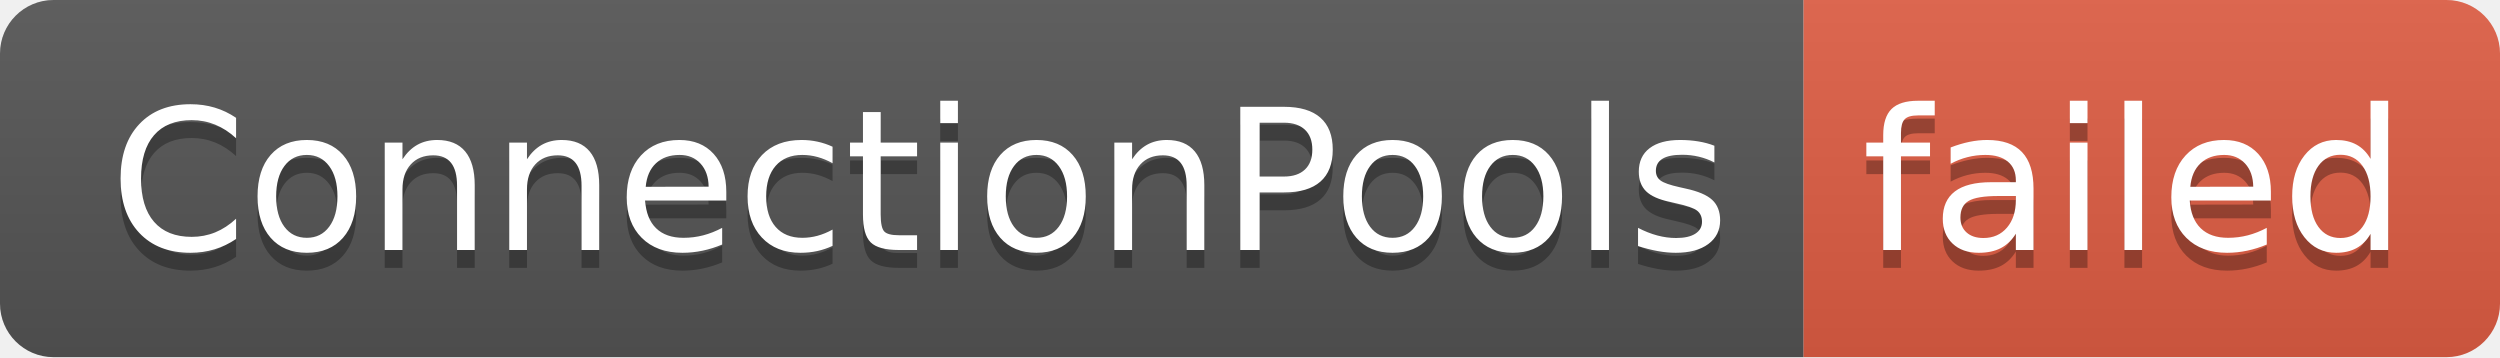
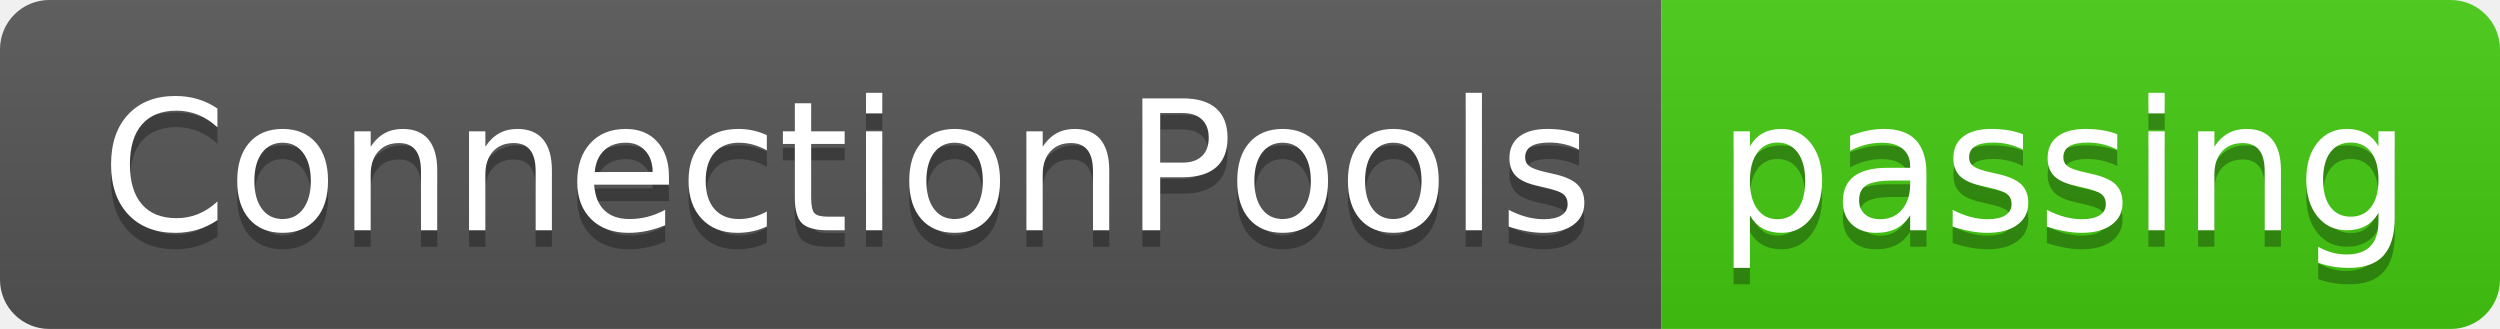
- <svg xmlns="http://www.w3.org/2000/svg" width="140" height="20" role="img" aria-label="ConnectionPools: failed">
+ <svg xmlns="http://www.w3.org/2000/svg" width="152" height="20" role="img" aria-label="ConnectionPools: passing">
  <linearGradient id="s" x2="0" y2="100%">
    <stop offset="0" stop-color="#bbb" stop-opacity=".1" />
    <stop offset="1" stop-opacity=".1" />
  </linearGradient>
  <clipPath id="r">
-     <rect width="140" height="20" rx="3" fill="#fff" />
+     <rect width="152" height="20" rx="3" fill="#fff" />
  </clipPath>
  <g clip-path="url(#r)">
    <rect width="101" height="20" fill="#555" />
-     <rect x="101" width="39" height="20" fill="#e05d44" />
-     <rect width="140" height="20" fill="url(#s)" />
+     <rect x="101" width="51" height="20" fill="#4c1" />
+     <rect width="152" height="20" fill="url(#s)" />
  </g>
  <g fill="#fff" text-anchor="middle" font-family="Verdana,Geneva,DejaVu Sans,sans-serif" text-rendering="geometricPrecision" font-size="110">
    <text aria-hidden="true" x="515" y="150" fill="#010101" fill-opacity=".3" transform="scale(.1)" textLength="910">ConnectionPools</text>
    <text x="515" y="140" transform="scale(.1)" fill="#fff" textLength="910">ConnectionPools</text>
-     <text aria-hidden="true" x="1195" y="150" fill="#010101" fill-opacity=".3" transform="scale(.1)" textLength="290">failed</text>
-     <text x="1195" y="140" transform="scale(.1)" fill="#fff" textLength="290">failed</text>
+     <text aria-hidden="true" x="1255" y="150" fill="#010101" fill-opacity=".3" transform="scale(.1)" textLength="410">passing</text>
+     <text x="1255" y="140" transform="scale(.1)" fill="#fff" textLength="410">passing</text>
  </g>
</svg>
